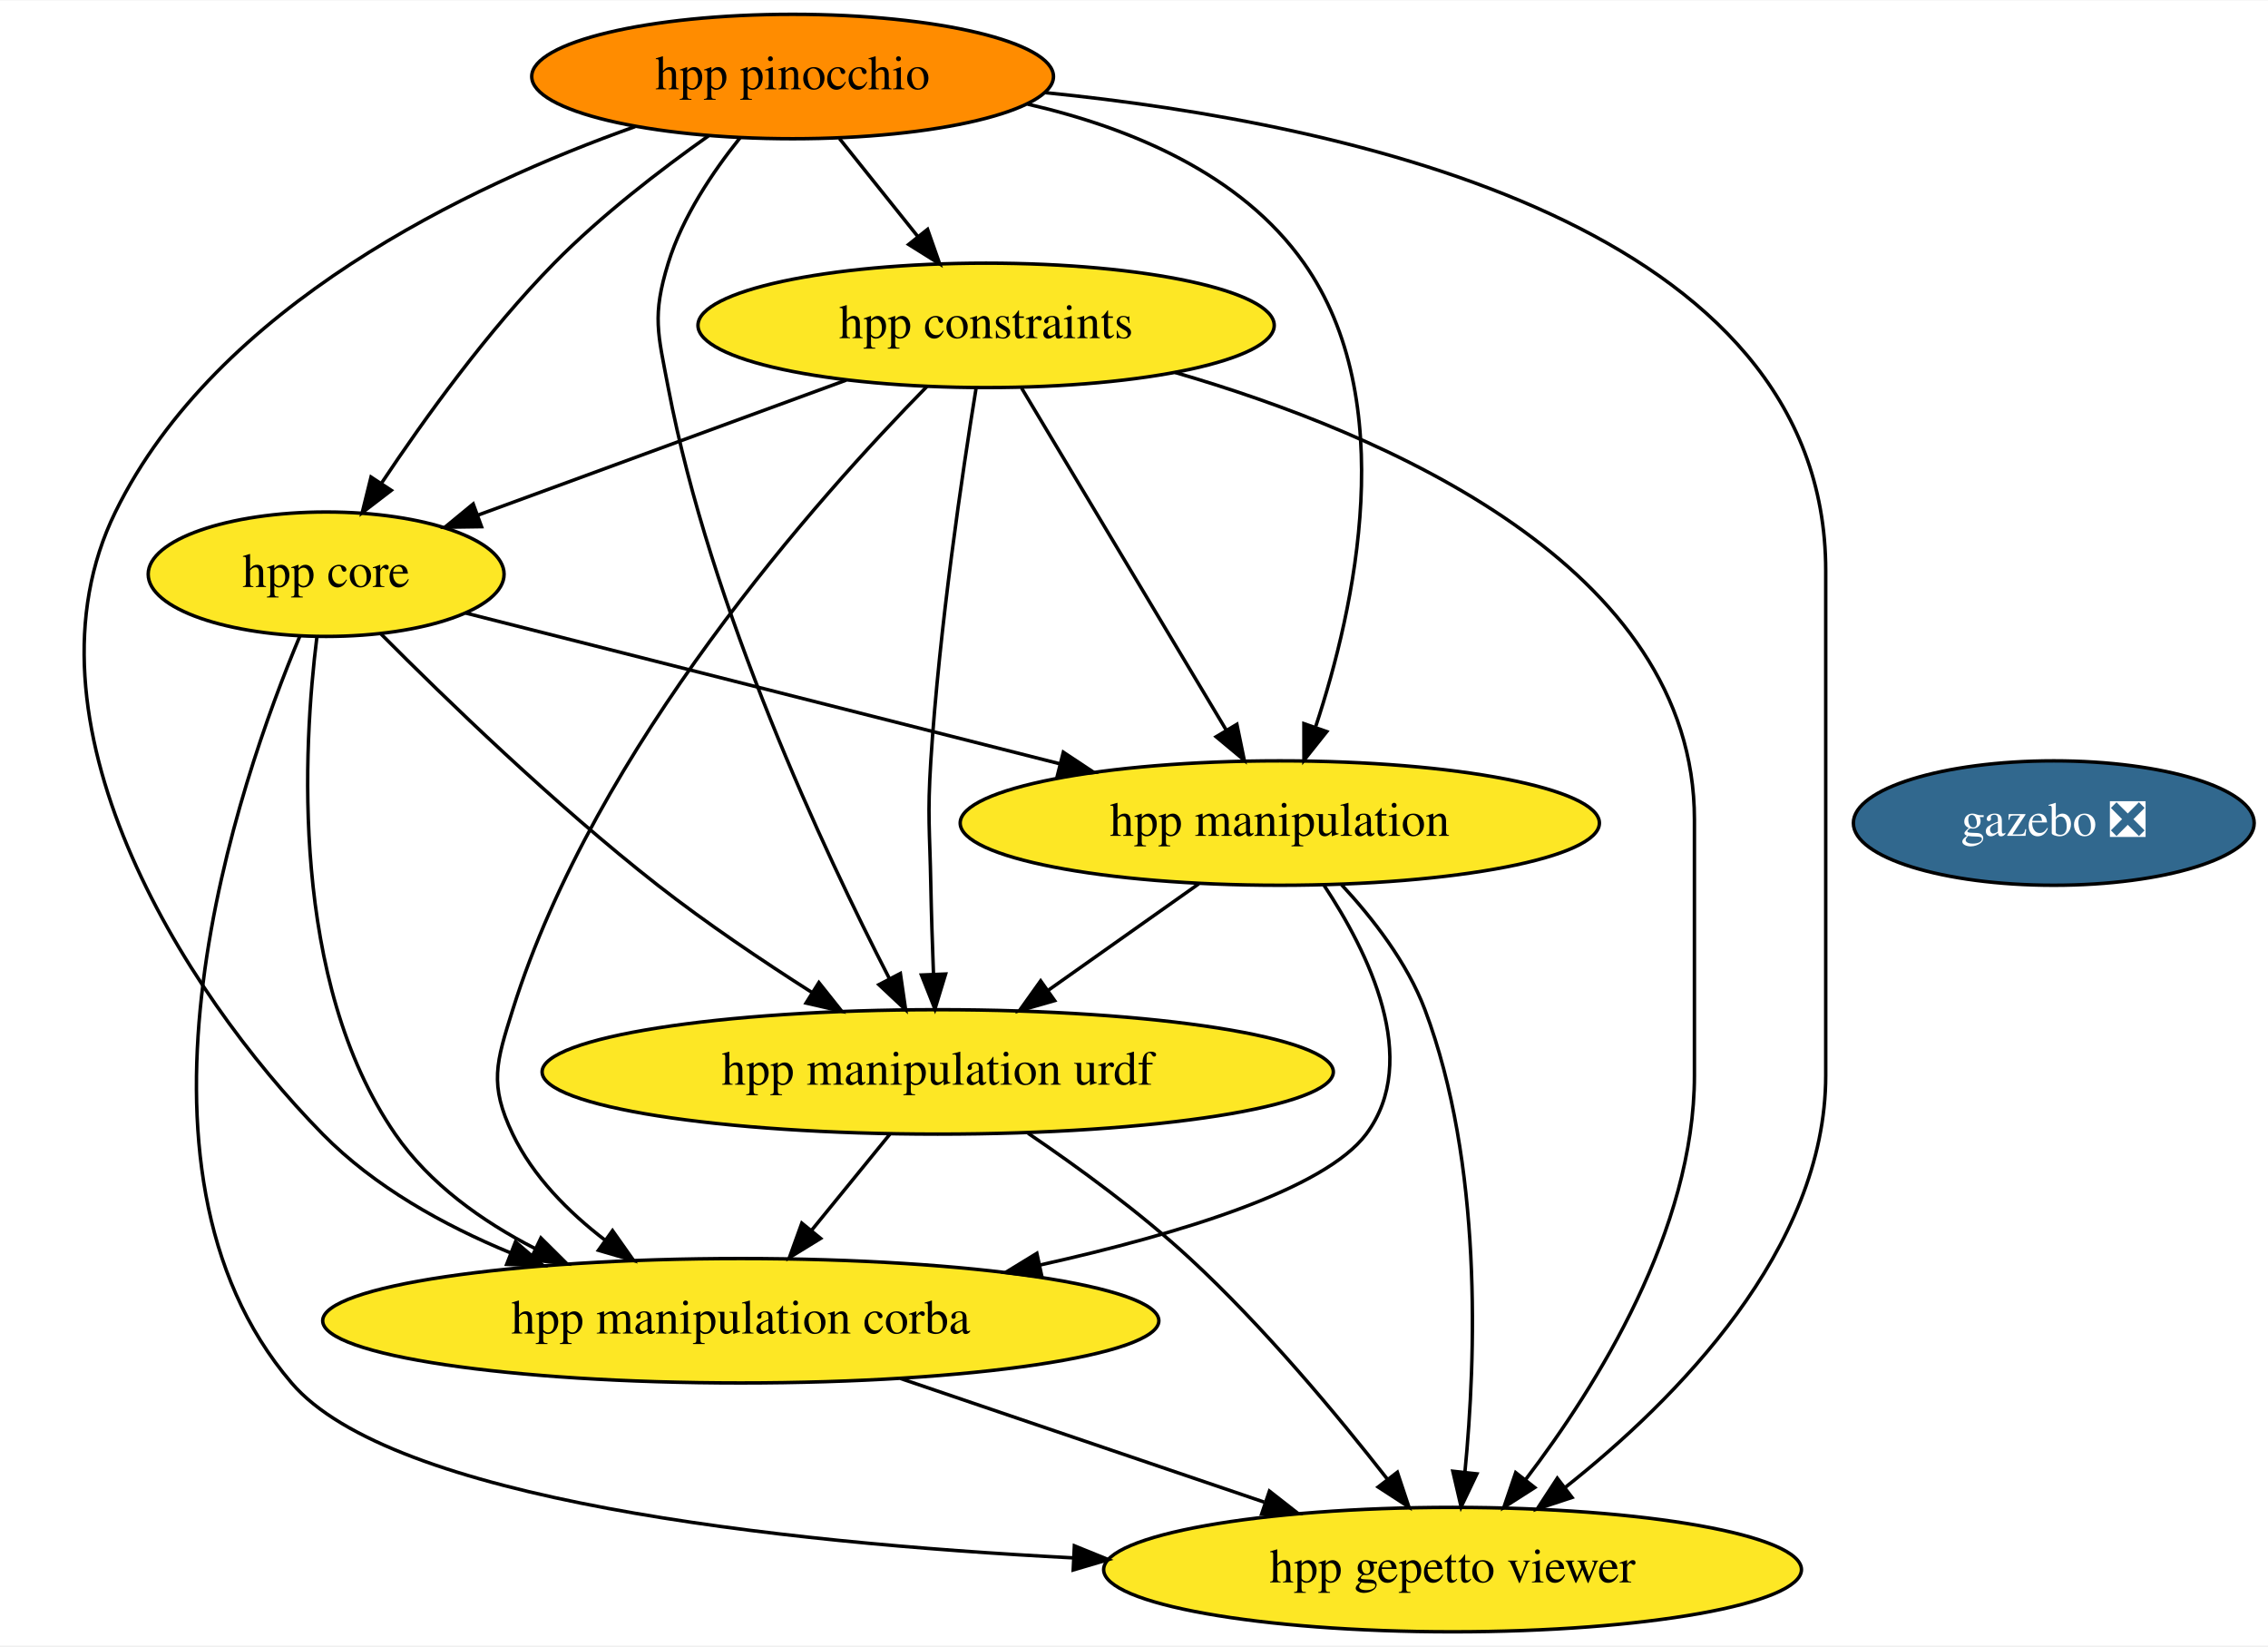
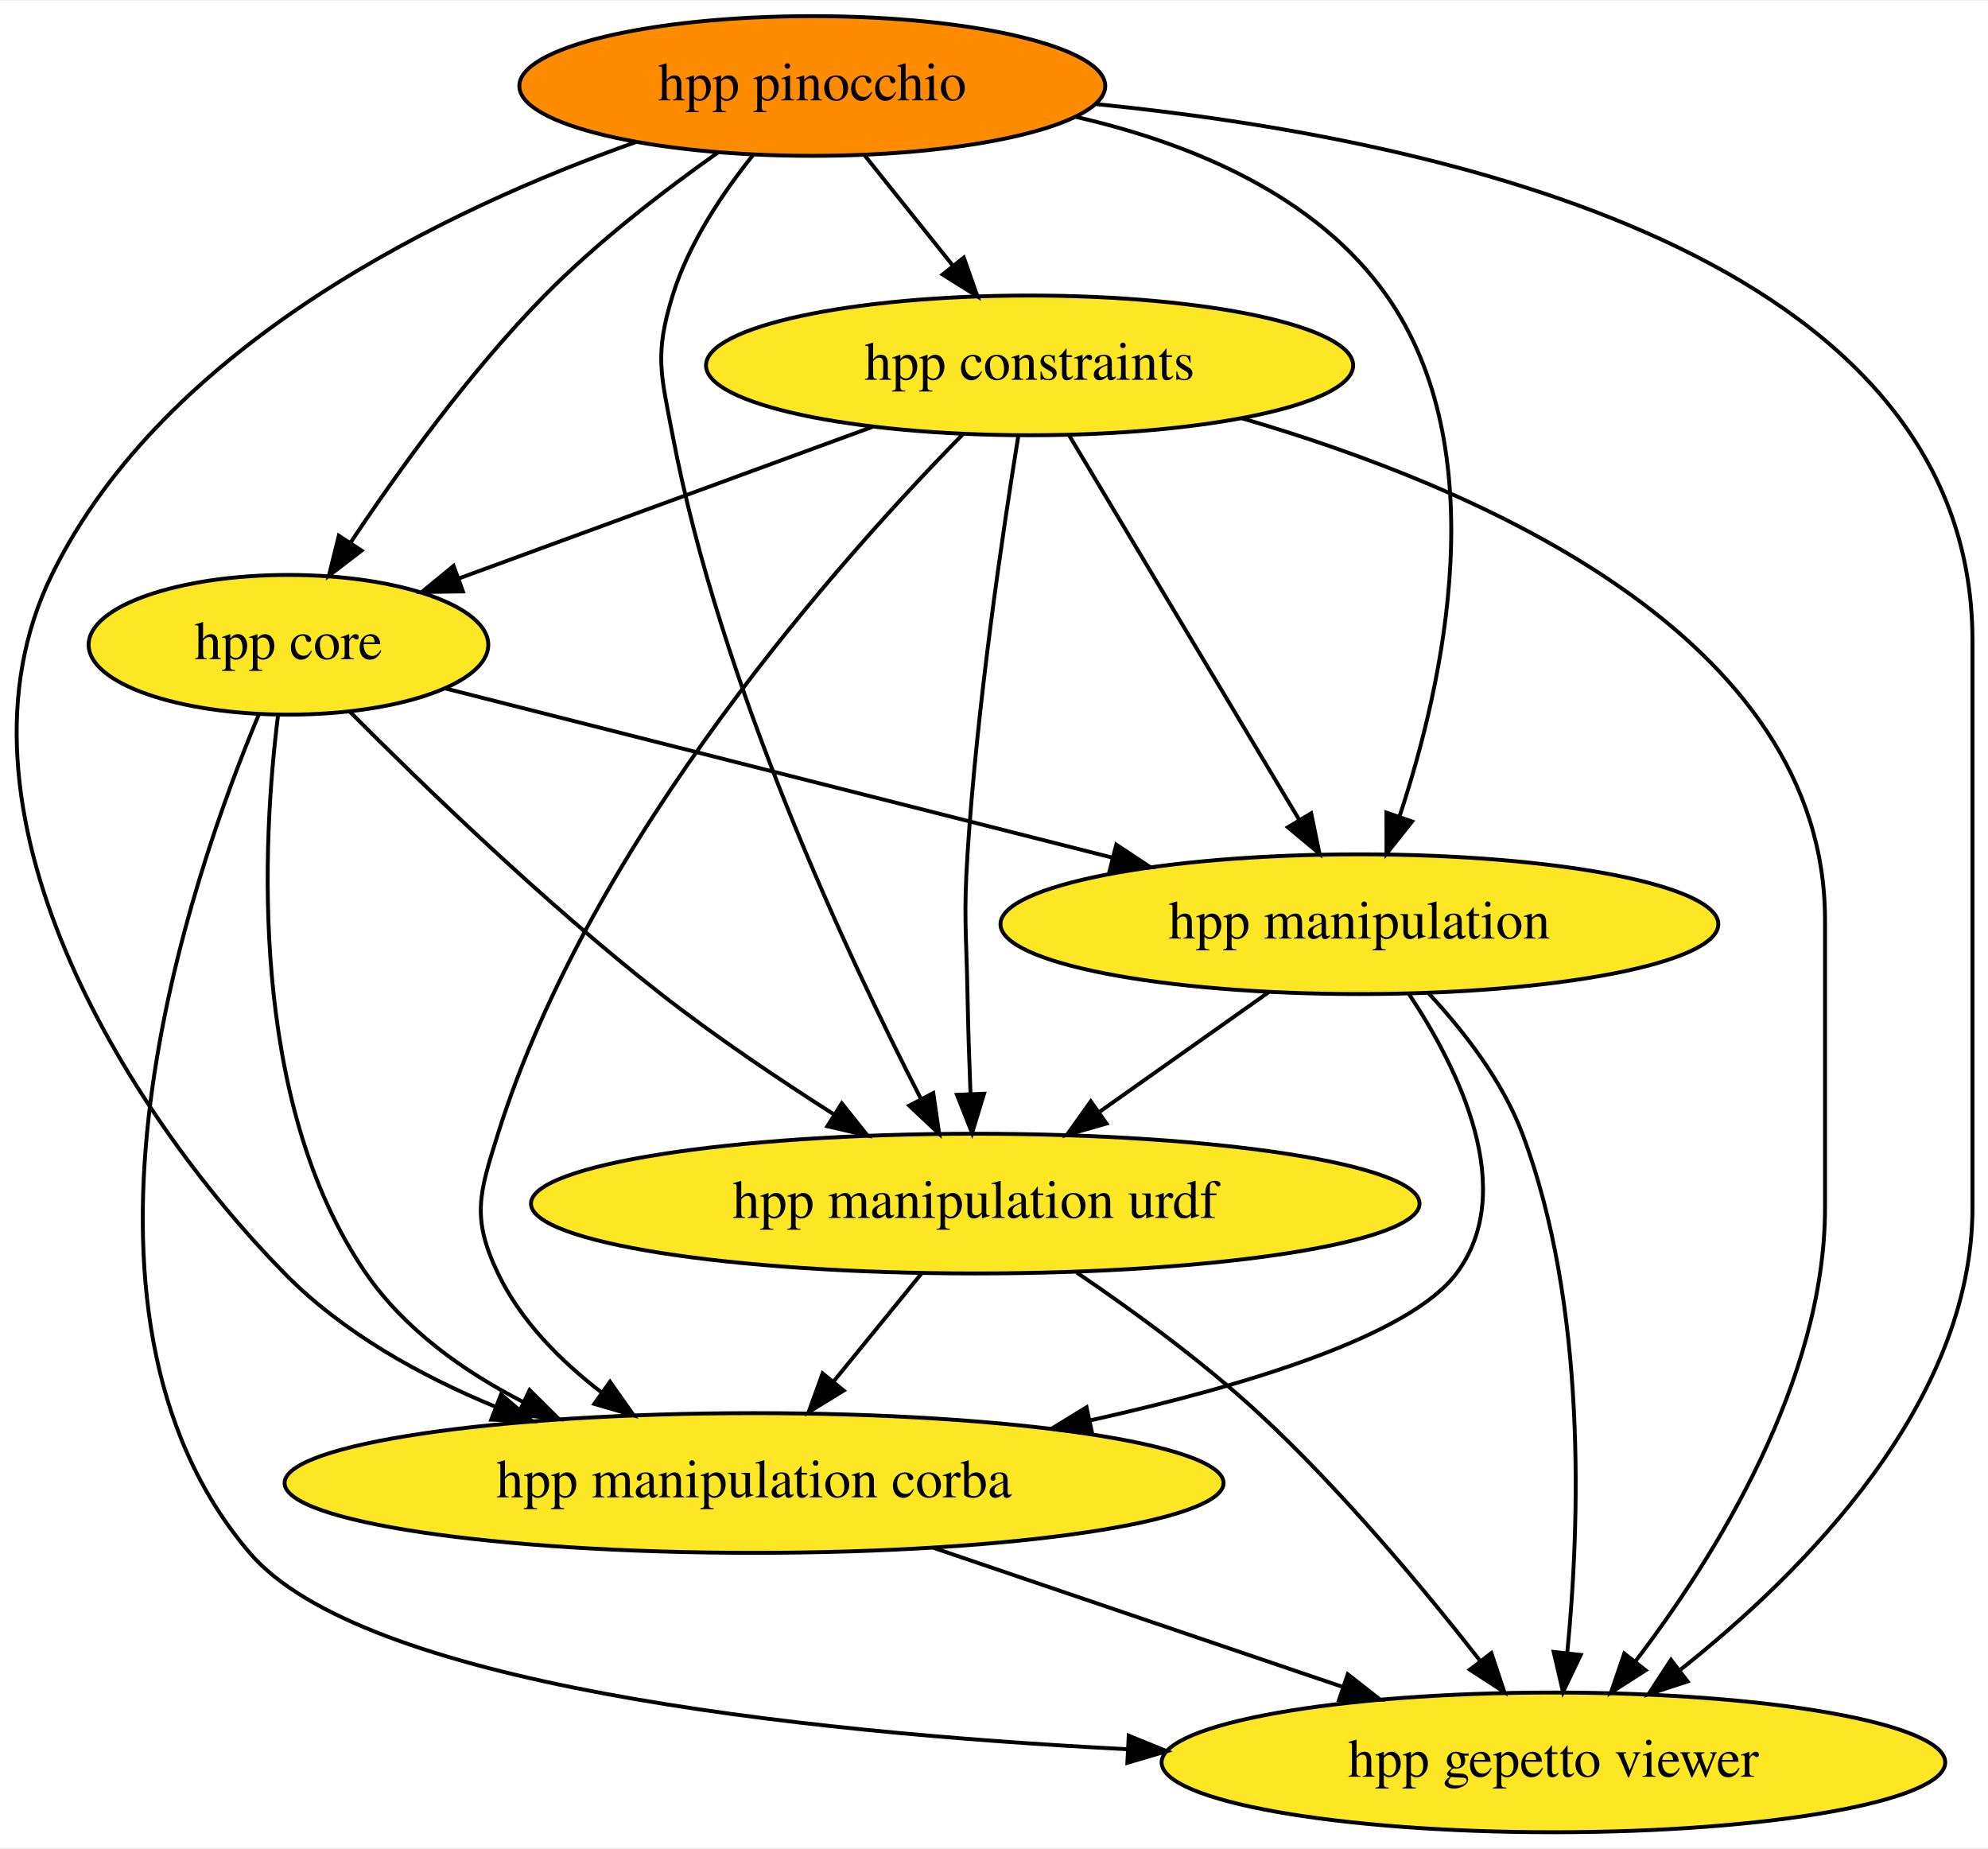
- <svg xmlns="http://www.w3.org/2000/svg" xmlns:xlink="http://www.w3.org/1999/xlink" width="656pt" height="476pt" viewBox="0.00 0.00 656.39 476.00">
+ <svg xmlns="http://www.w3.org/2000/svg" xmlns:xlink="http://www.w3.org/1999/xlink" width="512pt" height="476pt" viewBox="0.00 0.00 512.34 476.00">
  <g id="graph0" class="graph" transform="scale(1 1) rotate(0) translate(4 472)">
-     <polygon fill="white" stroke="none" points="-4,4 -4,-472 652.39,-472 652.39,4 -4,4" />
+     <polygon fill="white" stroke="none" points="-4,4 -4,-472 508.34,-472 508.34,4 -4,4" />
    <g id="node1" class="node">
      <g id="a_node1">
-         <a xlink:href="https://github.com/conda-forge/gazebo-feedstock/pull/153" xlink:title="gazebo ❎">
-           <ellipse fill="#31688e" stroke="black" cx="590.39" cy="-234" rx="58" ry="18" />
-           <text text-anchor="middle" x="590.39" y="-230.3" font-family="Times,serif" font-size="14.00" fill="white">gazebo ❎</text>
+         <a xlink:href="https://github.com/conda-forge/hpp-core-feedstock" xlink:title="hpp core">
+           <ellipse fill="#fde725" stroke="black" cx="70.34" cy="-306" rx="51.5" ry="18" />
+           <text text-anchor="middle" x="70.34" y="-302.3" font-family="Times,serif" font-size="14.00">hpp core</text>
        </a>
      </g>
    </g>
    <g id="node2" class="node">
      <g id="a_node2">
-         <a xlink:href="https://github.com/conda-forge/hpp-core-feedstock" xlink:title="hpp core">
-           <ellipse fill="#fde725" stroke="black" cx="90.39" cy="-306" rx="51.5" ry="18" />
-           <text text-anchor="middle" x="90.39" y="-302.3" font-family="Times,serif" font-size="14.00">hpp core</text>
-         </a>
-       </g>
-     </g>
-     <g id="node3" class="node">
-       <g id="a_node3">
        <a xlink:href="https://github.com/conda-forge/hpp-manipulation-urdf-feedstock" xlink:title="hpp manipulation urdf">
-           <ellipse fill="#fde725" stroke="black" cx="267.39" cy="-162" rx="114.5" ry="18" />
-           <text text-anchor="middle" x="267.39" y="-158.3" font-family="Times,serif" font-size="14.00">hpp manipulation urdf</text>
+           <ellipse fill="#fde725" stroke="black" cx="247.34" cy="-162" rx="114.5" ry="18" />
+           <text text-anchor="middle" x="247.34" y="-158.3" font-family="Times,serif" font-size="14.00">hpp manipulation urdf</text>
        </a>
      </g>
    </g>
    <g id="edge1" class="edge">
-       <path fill="none" stroke="black" d="M106.29,-288.68C124.75,-270.13 156.49,-239.38 186.39,-216 200.43,-205.03 216.73,-194.06 231.01,-184.97" />
-       <polygon fill="black" stroke="black" points="233,-187.85 239.6,-179.56 229.28,-181.92 233,-187.85" />
+       <path fill="none" stroke="black" d="M86.24,-288.68C104.69,-270.13 136.43,-239.38 166.34,-216 180.37,-205.03 196.67,-194.06 210.95,-184.97" />
+       <polygon fill="black" stroke="black" points="212.94,-187.85 219.55,-179.56 209.22,-181.92 212.94,-187.85" />
    </g>
-     <g id="node4" class="node">
-       <g id="a_node4">
+     <g id="node3" class="node">
+       <g id="a_node3">
        <a xlink:href="https://github.com/conda-forge/hpp-manipulation-feedstock" xlink:title="hpp manipulation">
-           <ellipse fill="#fde725" stroke="black" cx="366.39" cy="-234" rx="92.5" ry="18" />
-           <text text-anchor="middle" x="366.39" y="-230.3" font-family="Times,serif" font-size="14.00">hpp manipulation</text>
+           <ellipse fill="#fde725" stroke="black" cx="346.34" cy="-234" rx="92.5" ry="18" />
+           <text text-anchor="middle" x="346.34" y="-230.3" font-family="Times,serif" font-size="14.00">hpp manipulation</text>
        </a>
      </g>
    </g>
    <g id="edge2" class="edge">
-       <path fill="none" stroke="black" d="M130.82,-294.75C175.98,-283.29 249.66,-264.61 302.61,-251.18" />
-       <polygon fill="black" stroke="black" points="303.74,-254.5 312.57,-248.65 302.02,-247.72 303.74,-254.5" />
+       <path fill="none" stroke="black" d="M110.76,-294.75C155.92,-283.29 229.6,-264.61 282.55,-251.18" />
+       <polygon fill="black" stroke="black" points="283.68,-254.5 292.51,-248.65 281.96,-247.72 283.68,-254.5" />
    </g>
-     <g id="node5" class="node">
-       <g id="a_node5">
+     <g id="node4" class="node">
+       <g id="a_node4">
        <a xlink:href="https://github.com/conda-forge/hpp-manipulation-corba-feedstock" xlink:title="hpp manipulation corba">
-           <ellipse fill="#fde725" stroke="black" cx="210.39" cy="-90" rx="121" ry="18" />
-           <text text-anchor="middle" x="210.39" y="-86.3" font-family="Times,serif" font-size="14.00">hpp manipulation corba</text>
+           <ellipse fill="#fde725" stroke="black" cx="190.34" cy="-90" rx="121" ry="18" />
+           <text text-anchor="middle" x="190.34" y="-86.3" font-family="Times,serif" font-size="14.00">hpp manipulation corba</text>
        </a>
      </g>
    </g>
    <g id="edge3" class="edge">
-       <path fill="none" stroke="black" d="M87.7,-287.7C83.76,-256.11 79.86,-188.29 110.39,-144 120.32,-129.6 135.44,-118.8 150.93,-110.85" />
-       <polygon fill="black" stroke="black" points="152.55,-113.95 160.07,-106.49 149.53,-107.64 152.55,-113.95" />
+       <path fill="none" stroke="black" d="M67.64,-287.7C63.7,-256.11 59.8,-188.29 90.34,-144 100.26,-129.6 115.38,-118.8 130.88,-110.85" />
+       <polygon fill="black" stroke="black" points="132.49,-113.95 140.01,-106.49 129.48,-107.64 132.49,-113.95" />
    </g>
-     <g id="node6" class="node">
-       <g id="a_node6">
+     <g id="node5" class="node">
+       <g id="a_node5">
        <a xlink:href="https://github.com/conda-forge/hpp-gepetto-viewer-feedstock" xlink:title="hpp gepetto viewer">
-           <ellipse fill="#fde725" stroke="black" cx="416.39" cy="-18" rx="100.98" ry="18" />
-           <text text-anchor="middle" x="416.39" y="-14.3" font-family="Times,serif" font-size="14.00">hpp gepetto viewer</text>
+           <ellipse fill="#fde725" stroke="black" cx="396.34" cy="-18" rx="100.98" ry="18" />
+           <text text-anchor="middle" x="396.34" y="-14.3" font-family="Times,serif" font-size="14.00">hpp gepetto viewer</text>
        </a>
      </g>
    </g>
    <g id="edge4" class="edge">
-       <path fill="none" stroke="black" d="M82.81,-288.15C65.13,-246.01 26.6,-134.94 80.39,-72 109.23,-38.26 220.02,-25.87 306.6,-21.39" />
-       <polygon fill="black" stroke="black" points="306.94,-24.88 316.76,-20.89 306.6,-17.89 306.94,-24.88" />
+       <path fill="none" stroke="black" d="M62.75,-288.15C45.07,-246.01 6.54,-134.94 60.34,-72 89.17,-38.26 199.96,-25.87 286.54,-21.39" />
+       <polygon fill="black" stroke="black" points="286.89,-24.88 296.7,-20.89 286.54,-17.89 286.89,-24.88" />
    </g>
    <g id="edge5" class="edge">
-       <path fill="none" stroke="black" d="M253.6,-144.05C246.77,-135.67 238.39,-125.38 230.83,-116.1" />
-       <polygon fill="black" stroke="black" points="233.49,-113.82 224.46,-108.28 228.06,-118.24 233.49,-113.82" />
+       <path fill="none" stroke="black" d="M233.54,-144.05C226.71,-135.67 218.33,-125.38 210.77,-116.1" />
+       <polygon fill="black" stroke="black" points="213.43,-113.82 204.4,-108.28 208,-118.24 213.43,-113.82" />
    </g>
    <g id="edge6" class="edge">
-       <path fill="none" stroke="black" d="M293.54,-144.24C307.99,-134.44 325.9,-121.39 340.39,-108 361.75,-88.27 382.97,-62.79 397.54,-44.15" />
-       <polygon fill="black" stroke="black" points="400.41,-46.17 403.75,-36.12 394.86,-41.89 400.41,-46.17" />
+       <path fill="none" stroke="black" d="M273.48,-144.24C287.93,-134.44 305.84,-121.39 320.34,-108 341.69,-88.27 362.91,-62.79 377.48,-44.15" />
+       <polygon fill="black" stroke="black" points="380.35,-46.17 383.69,-36.12 374.81,-41.89 380.35,-46.17" />
    </g>
    <g id="edge7" class="edge">
-       <path fill="none" stroke="black" d="M342.93,-216.41C329.96,-207.24 313.65,-195.7 299.51,-185.71" />
-       <polygon fill="black" stroke="black" points="301.22,-182.63 291.03,-179.71 297.18,-188.34 301.22,-182.63" />
+       <path fill="none" stroke="black" d="M322.87,-216.41C309.9,-207.24 293.59,-195.7 279.45,-185.71" />
+       <polygon fill="black" stroke="black" points="281.16,-182.63 270.97,-179.71 277.12,-188.34 281.16,-182.63" />
    </g>
    <g id="edge8" class="edge">
-       <path fill="none" stroke="black" d="M379.19,-215.99C391.93,-196.79 407.46,-165.45 391.39,-144 379.38,-127.96 337.47,-115.14 297.01,-106.13" />
-       <polygon fill="black" stroke="black" points="297.56,-102.67 287.04,-103.98 296.08,-109.51 297.56,-102.67" />
+       <path fill="none" stroke="black" d="M359.13,-215.99C371.87,-196.79 387.41,-165.45 371.34,-144 359.32,-127.96 317.41,-115.14 276.95,-106.13" />
+       <polygon fill="black" stroke="black" points="277.5,-102.67 266.98,-103.98 276.02,-109.51 277.5,-102.67" />
    </g>
    <g id="edge9" class="edge">
-       <path fill="none" stroke="black" d="M384.29,-216.13C393.25,-206.49 403.27,-193.63 408.39,-180 425.13,-135.52 423.18,-79.21 419.98,-46.34" />
-       <polygon fill="black" stroke="black" points="423.43,-45.7 418.87,-36.14 416.47,-46.46 423.43,-45.7" />
+       <path fill="none" stroke="black" d="M364.23,-216.13C373.19,-206.49 383.21,-193.63 388.34,-180 405.07,-135.52 403.13,-79.21 399.92,-46.34" />
+       <polygon fill="black" stroke="black" points="403.37,-45.7 398.81,-36.14 396.41,-46.46 403.37,-45.7" />
    </g>
    <g id="edge10" class="edge">
-       <path fill="none" stroke="black" d="M256.62,-73.29C287.8,-62.7 329.07,-48.67 361.85,-37.53" />
-       <polygon fill="black" stroke="black" points="363.39,-40.71 371.73,-34.18 361.14,-34.08 363.39,-40.71" />
+       <path fill="none" stroke="black" d="M236.57,-73.29C267.74,-62.7 309.01,-48.67 341.79,-37.53" />
+       <polygon fill="black" stroke="black" points="343.33,-40.71 351.67,-34.18 341.08,-34.08 343.33,-40.71" />
    </g>
-     <g id="node7" class="node">
-       <g id="a_node7">
+     <g id="node6" class="node">
+       <g id="a_node6">
        <a xlink:href="https://github.com/conda-forge/hpp-constraints-feedstock" xlink:title="hpp constraints">
-           <ellipse fill="#fde725" stroke="black" cx="281.39" cy="-378" rx="83.39" ry="18" />
-           <text text-anchor="middle" x="281.39" y="-374.3" font-family="Times,serif" font-size="14.00">hpp constraints</text>
+           <ellipse fill="#fde725" stroke="black" cx="261.34" cy="-378" rx="83.39" ry="18" />
+           <text text-anchor="middle" x="261.34" y="-374.3" font-family="Times,serif" font-size="14.00">hpp constraints</text>
        </a>
      </g>
    </g>
    <g id="edge11" class="edge">
-       <path fill="none" stroke="black" d="M240.89,-362.15C209.63,-350.7 166.44,-334.87 134.35,-323.11" />
-       <polygon fill="black" stroke="black" points="135.36,-319.75 124.77,-319.6 132.95,-326.33 135.36,-319.75" />
+       <path fill="none" stroke="black" d="M220.83,-362.15C189.57,-350.7 146.38,-334.87 114.29,-323.11" />
+       <polygon fill="black" stroke="black" points="115.3,-319.75 104.71,-319.6 112.9,-326.33 115.3,-319.75" />
    </g>
    <g id="edge12" class="edge">
-       <path fill="none" stroke="black" d="M278.47,-359.68C274.56,-335.61 267.86,-290.65 265.39,-252 264.38,-236.03 265.09,-232 265.39,-216 265.55,-207.68 265.85,-198.63 266.16,-190.4" />
-       <polygon fill="black" stroke="black" points="269.67,-190.32 266.58,-180.18 262.68,-190.03 269.67,-190.32" />
+       <path fill="none" stroke="black" d="M258.41,-359.68C254.51,-335.61 247.8,-290.65 245.34,-252 244.32,-236.03 245.03,-232 245.34,-216 245.49,-207.68 245.79,-198.63 246.11,-190.4" />
+       <polygon fill="black" stroke="black" points="249.61,-190.32 246.52,-180.18 242.62,-190.03 249.61,-190.32" />
    </g>
    <g id="edge13" class="edge">
-       <path fill="none" stroke="black" d="M291.65,-359.87C306.39,-335.24 333.69,-289.64 350.9,-260.88" />
-       <polygon fill="black" stroke="black" points="353.97,-262.57 356.11,-252.19 347.97,-258.97 353.97,-262.57" />
+       <path fill="none" stroke="black" d="M271.59,-359.87C286.33,-335.24 313.63,-289.64 330.84,-260.88" />
+       <polygon fill="black" stroke="black" points="333.91,-262.57 336.05,-252.19 327.91,-258.97 333.91,-262.57" />
    </g>
    <g id="edge14" class="edge">
-       <path fill="none" stroke="black" d="M264.23,-360.28C233.08,-328.59 168.26,-256.12 144.39,-180 139.61,-164.73 137.48,-158.43 144.39,-144 150.27,-131.75 160.5,-121.44 171.19,-113.26" />
-       <polygon fill="black" stroke="black" points="173.27,-116.08 179.38,-107.42 169.2,-110.38 173.27,-116.08" />
+       <path fill="none" stroke="black" d="M244.17,-360.28C213.02,-328.59 148.2,-256.12 124.34,-180 119.55,-164.73 117.42,-158.43 124.34,-144 130.21,-131.75 140.45,-121.44 151.13,-113.26" />
+       <polygon fill="black" stroke="black" points="153.21,-116.08 159.32,-107.42 149.15,-110.38 153.21,-116.08" />
    </g>
    <g id="edge15" class="edge">
-       <path fill="none" stroke="black" d="M336.06,-364.38C396.79,-346.73 486.39,-308.28 486.39,-235 486.39,-235 486.39,-235 486.39,-161 486.39,-116.36 458.22,-71.2 437.62,-44.16" />
-       <polygon fill="black" stroke="black" points="440.17,-41.74 431.24,-36.03 434.66,-46.06 440.17,-41.74" />
+       <path fill="none" stroke="black" d="M316,-364.38C376.73,-346.73 466.34,-308.28 466.34,-235 466.34,-235 466.34,-235 466.34,-161 466.34,-116.36 438.16,-71.2 417.56,-44.16" />
+       <polygon fill="black" stroke="black" points="420.11,-41.74 411.18,-36.03 414.6,-46.06 420.11,-41.74" />
    </g>
-     <g id="node8" class="node">
-       <g id="a_node8">
+     <g id="node7" class="node">
+       <g id="a_node7">
        <a xlink:href="https://github.com/conda-forge/hpp-pinocchio-feedstock" xlink:title="hpp pinocchio">
-           <ellipse fill="#ff8c00" stroke="black" cx="225.39" cy="-450" rx="75.5" ry="18" />
-           <text text-anchor="middle" x="225.39" y="-446.3" font-family="Times,serif" font-size="14.00">hpp pinocchio</text>
+           <ellipse fill="#ff8c00" stroke="black" cx="205.34" cy="-450" rx="75.5" ry="18" />
+           <text text-anchor="middle" x="205.34" y="-446.3" font-family="Times,serif" font-size="14.00">hpp pinocchio</text>
        </a>
      </g>
    </g>
    <g id="edge16" class="edge">
-       <path fill="none" stroke="black" d="M201.06,-432.84C187.2,-423.04 169.95,-409.79 156.39,-396 137.15,-376.43 118.86,-351.04 106.44,-332.38" />
-       <polygon fill="black" stroke="black" points="109.24,-330.27 100.83,-323.82 103.38,-334.11 109.24,-330.27" />
+       <path fill="none" stroke="black" d="M181,-432.84C167.14,-423.04 149.89,-409.79 136.34,-396 117.1,-376.43 98.8,-351.04 86.38,-332.38" />
+       <polygon fill="black" stroke="black" points="89.18,-330.27 80.77,-323.82 83.32,-334.11 89.18,-330.27" />
    </g>
    <g id="edge17" class="edge">
-       <path fill="none" stroke="black" d="M210.16,-432.24C202.3,-422.44 193.51,-409.4 189.39,-396 184.69,-380.71 186.4,-375.72 189.39,-360 201.64,-295.82 234.44,-225.86 253.38,-189.04" />
-       <polygon fill="black" stroke="black" points="256.58,-190.48 258.1,-179.99 250.37,-187.24 256.58,-190.48" />
+       <path fill="none" stroke="black" d="M190.1,-432.24C182.24,-422.44 173.46,-409.4 169.34,-396 164.63,-380.71 166.34,-375.72 169.34,-360 181.58,-295.82 214.38,-225.86 233.32,-189.04" />
+       <polygon fill="black" stroke="black" points="236.52,-190.48 238.04,-179.99 230.32,-187.24 236.52,-190.48" />
    </g>
    <g id="edge18" class="edge">
-       <path fill="none" stroke="black" d="M293.42,-442.01C323.07,-435.2 355.17,-421.89 373.39,-396 401.35,-356.3 388.18,-296.43 376.8,-261.99" />
-       <polygon fill="black" stroke="black" points="379.98,-260.46 373.38,-252.17 373.37,-262.76 379.98,-260.46" />
+       <path fill="none" stroke="black" d="M273.36,-442.01C303.01,-435.2 335.11,-421.89 353.34,-396 381.29,-356.3 368.13,-296.43 356.75,-261.99" />
+       <polygon fill="black" stroke="black" points="359.92,-260.46 353.32,-252.17 353.31,-262.76 359.92,-260.46" />
    </g>
    <g id="edge19" class="edge">
-       <path fill="none" stroke="black" d="M179.82,-435.51C131.66,-418.43 58.72,-383.79 29.39,-324 0,-264.07 48.17,-185.97 89.39,-144 104.31,-128.81 124.31,-117.67 143.76,-109.64" />
-       <polygon fill="black" stroke="black" points="145.19,-112.84 153.23,-105.94 142.64,-106.32 145.19,-112.84" />
+       <path fill="none" stroke="black" d="M159.76,-435.51C111.61,-418.43 38.66,-383.79 9.34,-324 -20.06,-264.07 28.11,-185.97 69.34,-144 84.25,-128.81 104.26,-117.67 123.7,-109.64" />
+       <polygon fill="black" stroke="black" points="125.13,-112.84 133.17,-105.94 122.59,-106.32 125.13,-112.84" />
    </g>
    <g id="edge20" class="edge">
-       <path fill="none" stroke="black" d="M298.54,-445.33C387.06,-436.49 524.39,-406.7 524.39,-307 524.39,-307 524.39,-307 524.39,-161 524.39,-110.68 480.89,-67.03 449.1,-41.86" />
-       <polygon fill="black" stroke="black" points="450.96,-38.87 440.9,-35.56 446.7,-44.43 450.96,-38.87" />
+       <path fill="none" stroke="black" d="M278.48,-445.33C367,-436.49 504.34,-406.7 504.34,-307 504.34,-307 504.34,-307 504.34,-161 504.34,-110.68 460.83,-67.03 429.04,-41.86" />
+       <polygon fill="black" stroke="black" points="430.91,-38.87 420.84,-35.56 426.64,-44.43 430.91,-38.87" />
    </g>
    <g id="edge21" class="edge">
-       <path fill="none" stroke="black" d="M238.95,-432.05C245.76,-423.54 254.14,-413.07 261.65,-403.68" />
-       <polygon fill="black" stroke="black" points="264.45,-405.78 267.96,-395.79 258.98,-401.41 264.45,-405.78" />
+       <path fill="none" stroke="black" d="M218.89,-432.05C225.7,-423.54 234.08,-413.07 241.59,-403.68" />
+       <polygon fill="black" stroke="black" points="244.39,-405.78 247.9,-395.79 238.92,-401.41 244.39,-405.78" />
    </g>
  </g>
</svg>
